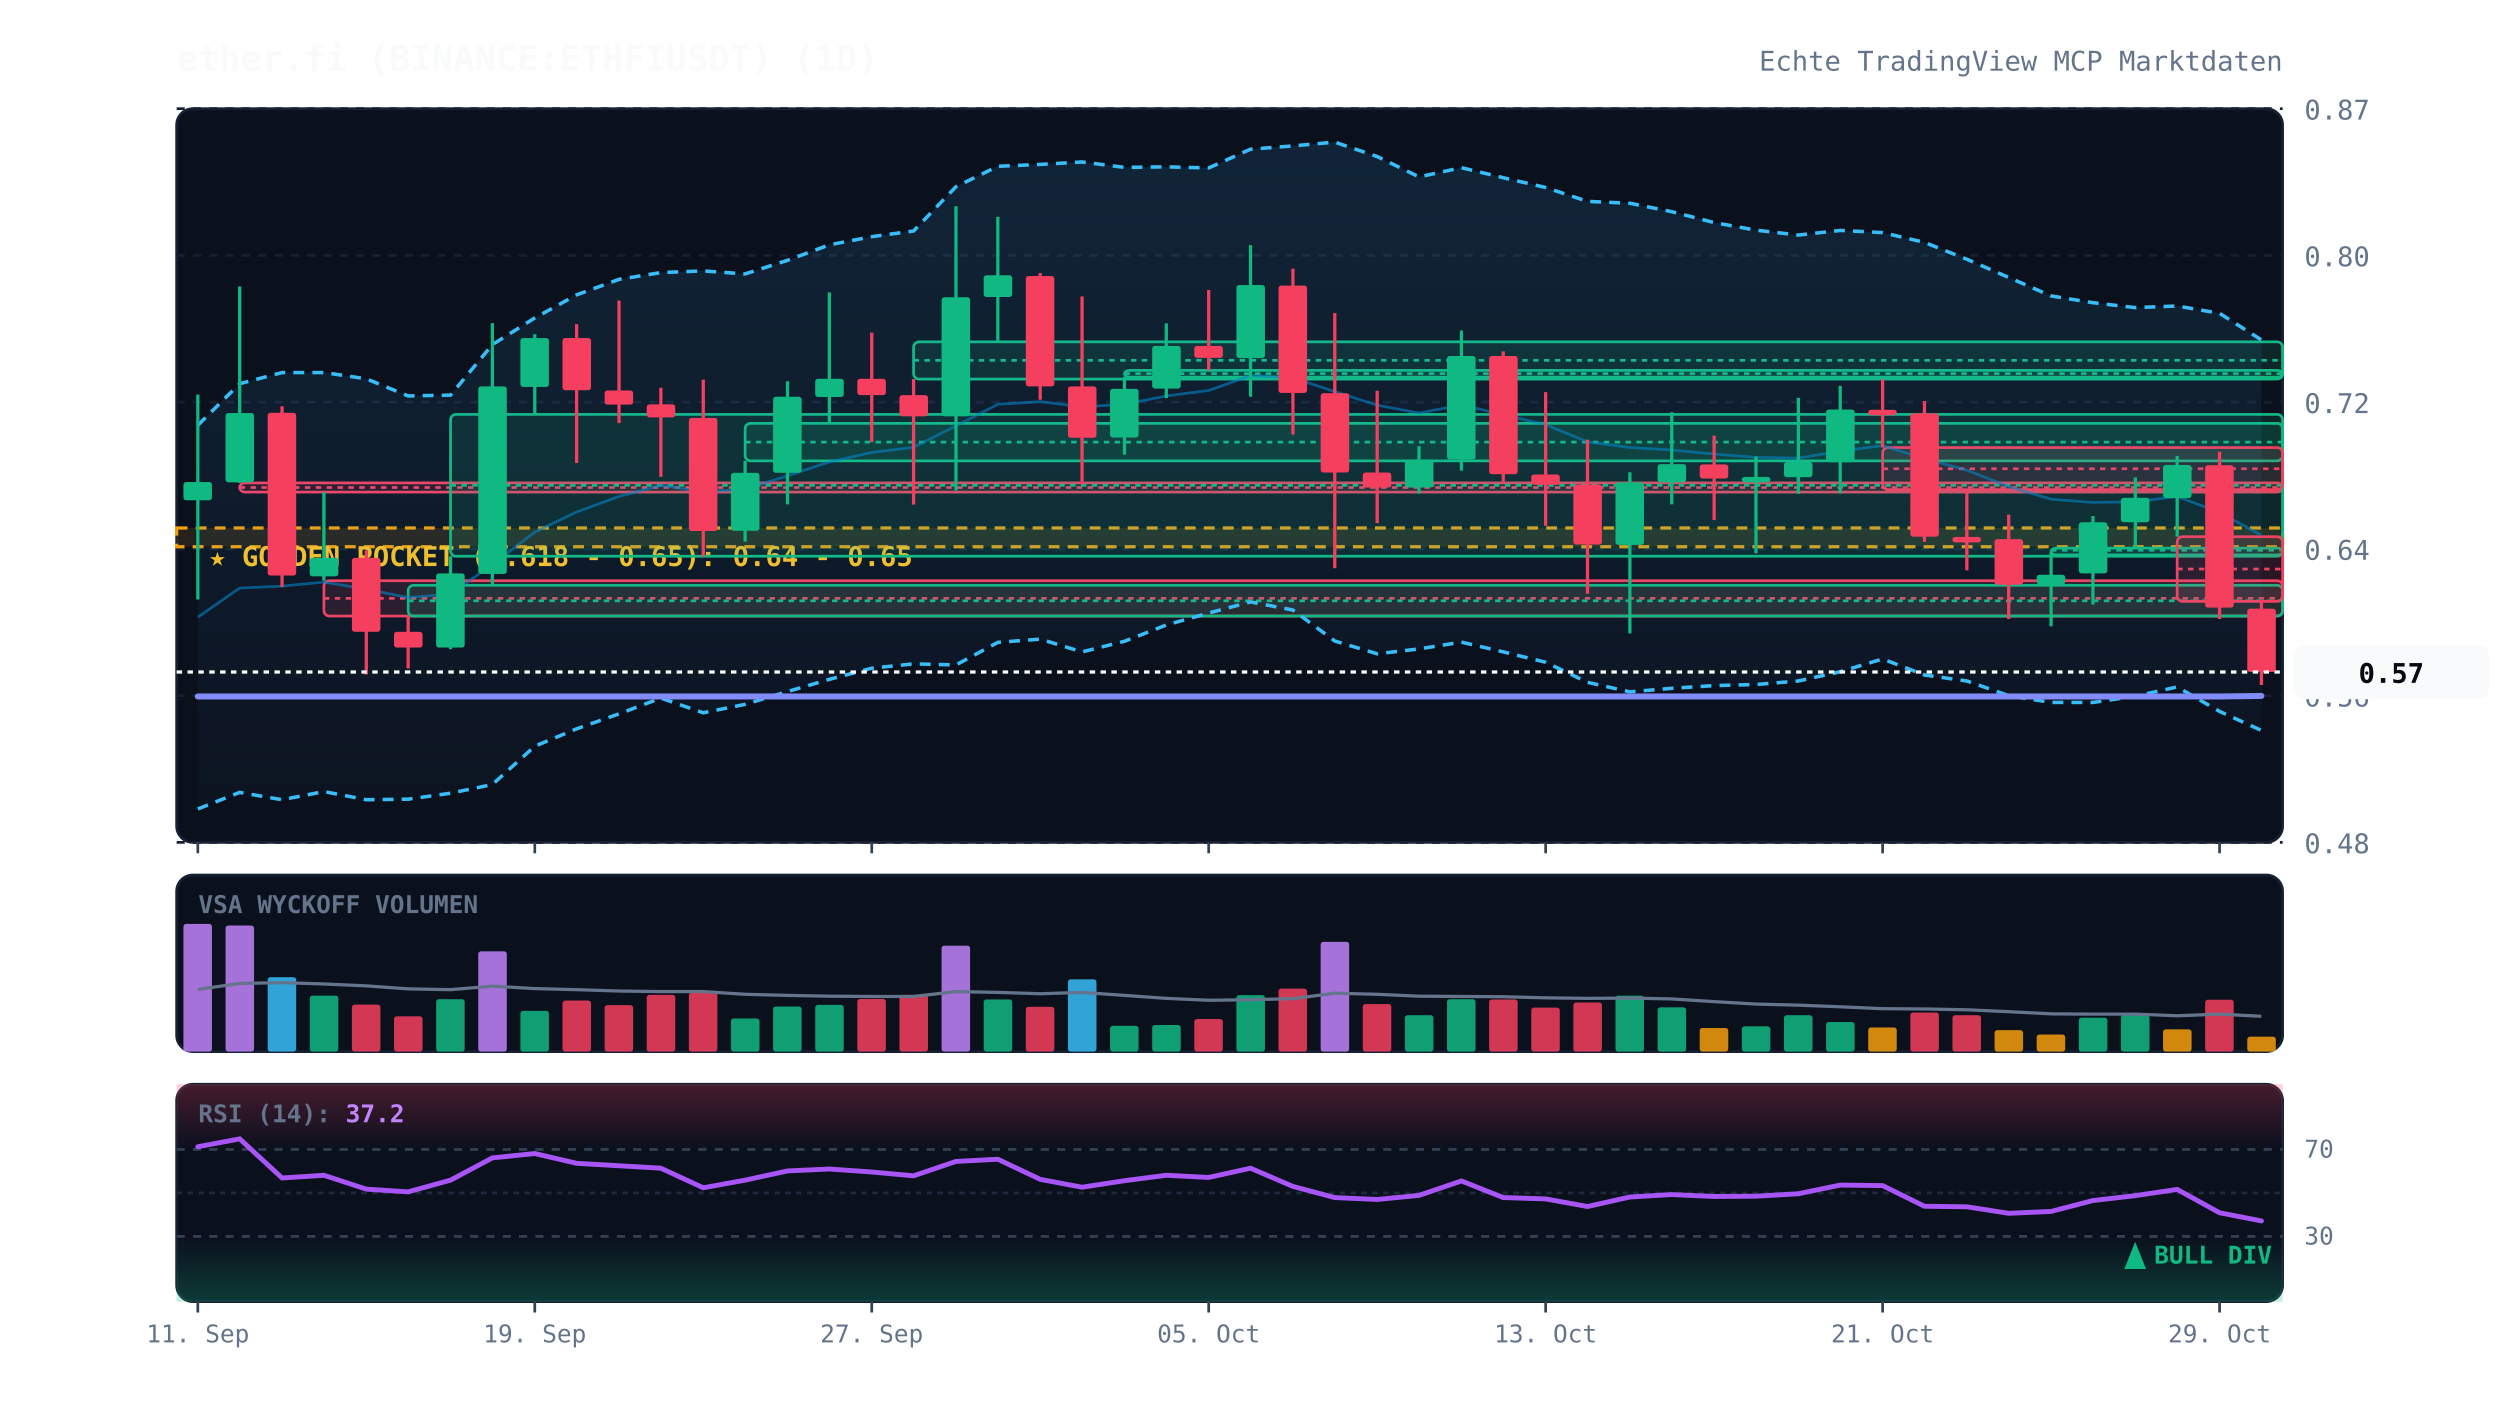
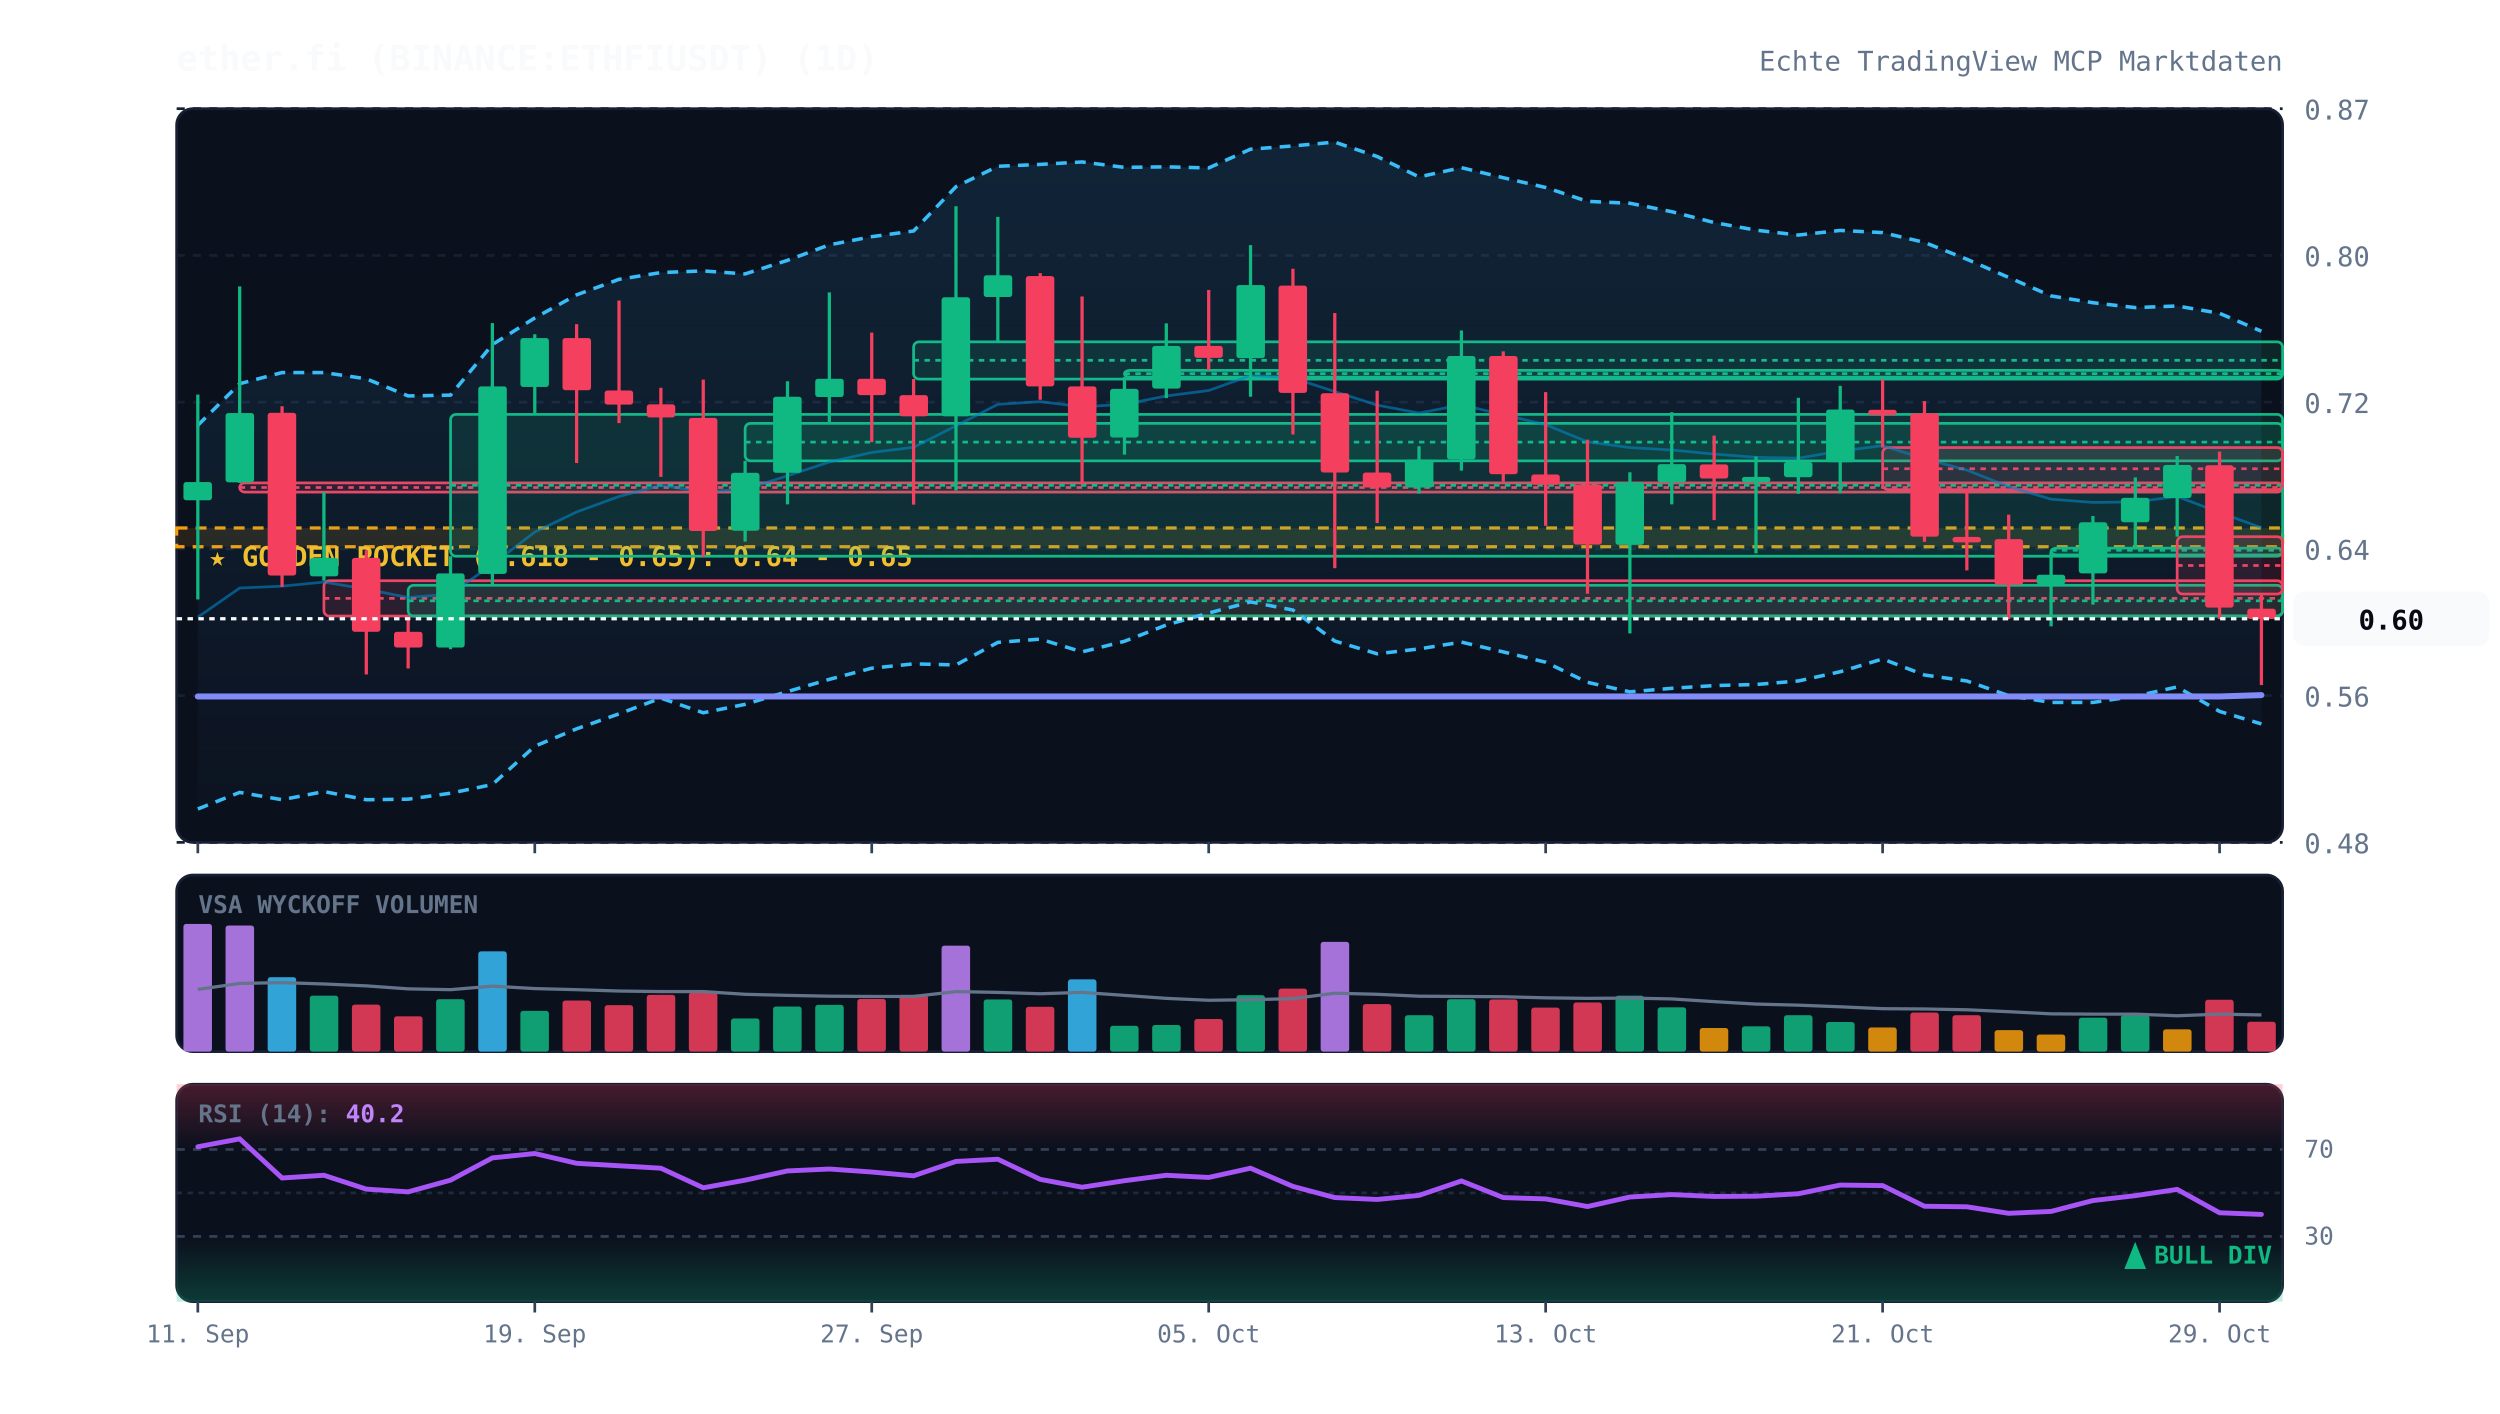
<svg xmlns="http://www.w3.org/2000/svg" viewBox="0 0 920 520" width="100%" height="100%" style="background:#070a13; font-family:'JetBrains Mono', monospace;">
  <defs>
    <linearGradient id="cloud-grad" x1="0%" y1="0%" x2="0%" y2="100%">
      <stop offset="0%" stop-color="#38bdf8" stop-opacity="0.12" />
      <stop offset="100%" stop-color="#38bdf8" stop-opacity="0.02" />
    </linearGradient>
    <linearGradient id="rsi-overbought" x1="0%" y1="0%" x2="0%" y2="100%">
      <stop offset="0%" stop-color="#f43f5e" stop-opacity="0.25" />
      <stop offset="100%" stop-color="#f43f5e" stop-opacity="0.0" />
    </linearGradient>
    <linearGradient id="rsi-oversold" x1="0%" y1="0%" x2="0%" y2="100%">
      <stop offset="0%" stop-color="#10b981" stop-opacity="0.0" />
      <stop offset="100%" stop-color="#10b981" stop-opacity="0.25" />
    </linearGradient>
  </defs>
  <rect x="65" y="40" width="775" height="270" fill="#0b101d" rx="6" stroke="#172033" stroke-width="1" />
  <rect x="65" y="322" width="775" height="65" fill="#0b101d" rx="6" stroke="#172033" stroke-width="1" />
  <rect x="65" y="399" width="775" height="80" fill="#0b101d" rx="6" stroke="#172033" stroke-width="1" />
  <line x1="65" y1="310.0" x2="840" y2="310.0" stroke="#172033" stroke-dasharray="3,3" stroke-width="1" />
  <text x="848" y="314.0" fill="#64748b" font-size="10" text-anchor="start">0.48</text>
  <line x1="65" y1="256.0" x2="840" y2="256.0" stroke="#172033" stroke-dasharray="3,3" stroke-width="1" />
  <text x="848" y="260.0" fill="#64748b" font-size="10" text-anchor="start">0.56</text>
  <line x1="65" y1="202.0" x2="840" y2="202.0" stroke="#172033" stroke-dasharray="3,3" stroke-width="1" />
  <text x="848" y="206.0" fill="#64748b" font-size="10" text-anchor="start">0.64</text>
  <line x1="65" y1="148.0" x2="840" y2="148.0" stroke="#172033" stroke-dasharray="3,3" stroke-width="1" />
  <text x="848" y="152.0" fill="#64748b" font-size="10" text-anchor="start">0.72</text>
  <line x1="65" y1="94.0" x2="840" y2="94.0" stroke="#172033" stroke-dasharray="3,3" stroke-width="1" />
  <text x="848" y="98.0" fill="#64748b" font-size="10" text-anchor="start">0.80</text>
  <line x1="65" y1="40.0" x2="840" y2="40.0" stroke="#172033" stroke-dasharray="3,3" stroke-width="1" />
  <text x="848" y="44.0" fill="#64748b" font-size="10" text-anchor="start">0.87</text>
  <rect x="65" y="194.3" width="775" height="6.9" fill="rgba(245, 158, 11, 0.12)" stroke="#f59e0b" stroke-dasharray="4,3" stroke-width="1.2" />
  <text x="77" y="208.3" fill="#fbbf24" font-size="10" font-weight="bold">★ GOLDEN POCKET (0.618 - 0.65): 0.64 - 0.65</text>
  <rect x="88.2" y="177.7" width="751.8" height="3.4" fill="rgba(244, 63, 94, 0.13)" stroke="#f43f5e" stroke-width="1" rx="2" />
  <line x1="88.2" y1="179.4" x2="840" y2="179.4" stroke="#f43f5e" stroke-dasharray="2,2" stroke-width="1" />
  <rect x="119.2" y="213.7" width="720.8" height="13.0" fill="rgba(244, 63, 94, 0.13)" stroke="#f43f5e" stroke-width="1" rx="2" />
  <line x1="119.2" y1="220.2" x2="840" y2="220.2" stroke="#f43f5e" stroke-dasharray="2,2" stroke-width="1" />
  <rect x="150.2" y="215.4" width="689.8" height="11.3" fill="rgba(16, 185, 129, 0.13)" stroke="#10b981" stroke-width="1" rx="2" />
  <line x1="150.2" y1="221.1" x2="840" y2="221.1" stroke="#10b981" stroke-dasharray="2,2" stroke-width="1" />
  <rect x="165.8" y="152.5" width="674.2" height="52.2" fill="rgba(16, 185, 129, 0.13)" stroke="#10b981" stroke-width="1" rx="2" />
  <line x1="165.8" y1="178.6" x2="840" y2="178.6" stroke="#10b981" stroke-dasharray="2,2" stroke-width="1" />
  <rect x="274.2" y="155.8" width="565.8" height="13.8" fill="rgba(16, 185, 129, 0.13)" stroke="#10b981" stroke-width="1" rx="2" />
  <line x1="274.2" y1="162.7" x2="840" y2="162.7" stroke="#10b981" stroke-dasharray="2,2" stroke-width="1" />
  <rect x="336.2" y="125.8" width="503.8" height="13.7" fill="rgba(16, 185, 129, 0.13)" stroke="#10b981" stroke-width="1" rx="2" />
  <line x1="336.2" y1="132.6" x2="840" y2="132.6" stroke="#10b981" stroke-dasharray="2,2" stroke-width="1" />
  <rect x="413.8" y="136.3" width="426.2" height="2.5" fill="rgba(16, 185, 129, 0.13)" stroke="#10b981" stroke-width="1" rx="2" />
  <line x1="413.8" y1="137.5" x2="840" y2="137.5" stroke="#10b981" stroke-dasharray="2,2" stroke-width="1" />
  <rect x="692.8" y="164.7" width="147.2" height="15.5" fill="rgba(244, 63, 94, 0.13)" stroke="#f43f5e" stroke-width="1" rx="2" />
  <line x1="692.8" y1="172.5" x2="840" y2="172.5" stroke="#f43f5e" stroke-dasharray="2,2" stroke-width="1" />
  <rect x="754.8" y="201.7" width="85.2" height="2.5" fill="rgba(16, 185, 129, 0.13)" stroke="#10b981" stroke-width="1" rx="2" />
  <line x1="754.8" y1="202.5" x2="840" y2="202.5" stroke="#10b981" stroke-dasharray="2,2" stroke-width="1" />
-   <rect x="801.2" y="197.5" width="38.8" height="23.8" fill="rgba(244, 63, 94, 0.13)" stroke="#f43f5e" stroke-width="1" rx="2" />
-   <line x1="801.2" y1="209.4" x2="840" y2="209.4" stroke="#f43f5e" stroke-dasharray="2,2" stroke-width="1" />
-   <polygon points="72.8,156.5 88.2,141.2 103.8,137.1 119.2,137.1 134.8,139.4 150.2,145.7 165.8,145.4 181.2,126.8 196.8,117.0 212.2,108.5 227.8,102.8 243.2,100.3 258.8,99.7 274.2,100.8 289.8,95.8 305.2,90.1 320.8,87.1 336.2,85.0 351.8,68.7 367.2,61.2 382.8,60.5 398.2,59.6 413.8,61.6 429.2,61.4 444.8,61.8 460.2,54.9 475.8,53.7 491.2,52.3 506.8,57.6 522.2,65.1 537.8,61.7 553.2,65.4 568.8,69.0 584.2,74.1 599.8,74.8 615.2,77.9 630.8,81.9 646.2,84.7 661.8,86.5 677.2,84.8 692.8,85.6 708.2,89.2 723.8,95.4 739.2,102.1 754.8,108.9 770.2,111.4 785.8,113.2 801.2,112.6 816.8,115.3 832.2,125.1 832.2,268.8 816.8,261.8 801.2,252.8 785.8,256.2 770.2,258.5 754.8,258.5 739.2,256.0 723.8,250.6 708.2,248.4 692.8,242.5 677.2,247.2 661.8,250.6 646.2,251.9 630.8,252.3 615.2,253.3 599.8,254.6 584.2,251.1 568.8,243.7 553.2,239.9 537.8,236.3 522.2,238.8 506.8,240.6 491.2,235.9 475.8,224.5 460.2,221.5 444.8,225.6 429.2,230.0 413.8,236.0 398.2,239.9 382.8,235.2 367.2,236.4 351.8,244.7 336.2,244.3 320.8,245.9 305.2,250.0 289.8,254.5 274.2,259.2 258.8,262.3 243.2,256.9 227.8,262.7 212.2,268.2 196.8,274.6 181.2,288.7 165.8,291.9 150.2,294.1 134.8,294.3 119.2,291.3 103.8,294.3 88.2,291.6 72.8,297.7" fill="url(#cloud-grad)" />
-   <polyline points="72.8,156.5 88.2,141.2 103.8,137.1 119.2,137.1 134.8,139.4 150.2,145.7 165.8,145.4 181.2,126.8 196.8,117.0 212.2,108.5 227.8,102.8 243.2,100.3 258.8,99.7 274.2,100.8 289.8,95.8 305.2,90.1 320.8,87.1 336.2,85.0 351.8,68.7 367.2,61.2 382.8,60.5 398.2,59.6 413.8,61.6 429.2,61.4 444.8,61.8 460.2,54.9 475.8,53.7 491.2,52.3 506.8,57.6 522.2,65.1 537.8,61.7 553.2,65.4 568.8,69.0 584.2,74.1 599.8,74.8 615.2,77.9 630.8,81.9 646.2,84.7 661.8,86.5 677.2,84.8 692.8,85.6 708.2,89.2 723.8,95.4 739.2,102.1 754.8,108.9 770.2,111.4 785.8,113.2 801.2,112.6 816.8,115.3 832.2,125.1" fill="none" stroke="#38bdf8" stroke-width="1.3" stroke-dasharray="4,3" />
-   <polyline points="72.8,297.7 88.2,291.6 103.8,294.3 119.2,291.3 134.8,294.3 150.2,294.1 165.8,291.9 181.2,288.7 196.8,274.6 212.2,268.2 227.8,262.7 243.2,256.9 258.8,262.3 274.2,259.2 289.8,254.5 305.2,250.0 320.8,245.9 336.2,244.3 351.8,244.7 367.2,236.4 382.8,235.2 398.2,239.9 413.8,236.0 429.2,230.0 444.8,225.6 460.2,221.5 475.8,224.5 491.2,235.9 506.8,240.6 522.2,238.8 537.8,236.3 553.2,239.9 568.8,243.7 584.2,251.1 599.8,254.6 615.2,253.3 630.8,252.3 646.2,251.9 661.8,250.6 677.2,247.2 692.8,242.5 708.2,248.4 723.8,250.6 739.2,256.0 754.8,258.5 770.2,258.5 785.8,256.2 801.2,252.8 816.8,261.8 832.2,268.8" fill="none" stroke="#38bdf8" stroke-width="1.3" stroke-dasharray="4,3" />
-   <polyline points="72.8,227.1 88.2,216.4 103.8,215.7 119.2,214.2 134.8,216.8 150.2,219.9 165.8,218.6 181.2,207.7 196.8,195.8 212.2,188.4 227.8,182.7 243.2,178.6 258.8,181.0 274.2,180.0 289.8,175.1 305.2,170.0 320.8,166.5 336.2,164.6 351.8,156.7 367.2,148.8 382.8,147.8 398.2,149.7 413.8,148.8 429.2,145.7 444.8,143.7 460.2,138.2 475.8,139.1 491.2,144.1 506.8,149.1 522.2,152.0 537.8,149.0 553.2,152.6 568.8,156.3 584.2,162.6 599.8,164.7 615.2,165.6 630.8,167.1 646.2,168.3 661.8,168.6 677.2,166.0 692.8,164.0 708.2,168.8 723.8,173.0 739.2,179.1 754.8,183.7 770.2,184.9 785.8,184.7 801.2,182.7 816.8,188.6 832.2,197.0" fill="none" stroke="#0284c7" stroke-width="1.0" stroke-opacity="0.6" />
-   <polyline points="72.8,256.3 88.2,256.3 103.8,256.3 119.2,256.3 134.8,256.3 150.2,256.3 165.8,256.3 181.2,256.3 196.8,256.3 212.2,256.3 227.8,256.3 243.2,256.3 258.8,256.3 274.2,256.3 289.8,256.3 305.2,256.3 320.8,256.3 336.2,256.3 351.8,256.3 367.2,256.3 382.8,256.3 398.2,256.3 413.8,256.3 429.2,256.3 444.8,256.3 460.2,256.3 475.8,256.3 491.2,256.3 506.8,256.3 522.2,256.3 537.8,256.3 553.2,256.3 568.8,256.3 584.2,256.3 599.8,256.3 615.2,256.3 630.8,256.3 646.2,256.3 661.8,256.3 677.2,256.3 692.8,256.3 708.2,256.3 723.8,256.3 739.2,256.3 754.8,256.3 770.2,256.3 785.8,256.3 801.2,256.3 816.8,256.3 832.2,256.1" fill="none" stroke="#818cf8" stroke-width="2.2" stroke-linecap="round" />
+   <rect x="801.2" y="197.5" width="38.8" height="21.1" fill="rgba(244, 63, 94, 0.13)" stroke="#f43f5e" stroke-width="1" rx="2" />
+   <line x1="801.2" y1="208.1" x2="840" y2="208.1" stroke="#f43f5e" stroke-dasharray="2,2" stroke-width="1" />
+   <polygon points="72.8,156.5 88.2,141.2 103.8,137.1 119.2,137.1 134.8,139.4 150.2,145.7 165.8,145.4 181.2,126.8 196.8,117.0 212.2,108.5 227.8,102.8 243.2,100.3 258.8,99.7 274.2,100.8 289.8,95.8 305.2,90.1 320.8,87.1 336.2,85.0 351.8,68.7 367.2,61.2 382.8,60.5 398.2,59.6 413.8,61.6 429.2,61.4 444.8,61.8 460.2,54.9 475.8,53.7 491.2,52.3 506.8,57.6 522.2,65.1 537.8,61.7 553.2,65.4 568.8,69.0 584.2,74.1 599.8,74.8 615.2,77.9 630.8,81.9 646.2,84.7 661.8,86.5 677.2,84.8 692.8,85.6 708.2,89.2 723.8,95.4 739.2,102.1 754.8,108.9 770.2,111.4 785.8,113.2 801.2,112.6 816.8,115.3 832.2,121.9 832.2,266.4 816.8,261.8 801.2,252.8 785.8,256.2 770.2,258.5 754.8,258.5 739.2,256.0 723.8,250.6 708.2,248.4 692.8,242.5 677.2,247.2 661.8,250.6 646.2,251.9 630.8,252.3 615.2,253.3 599.8,254.6 584.2,251.1 568.8,243.7 553.2,239.9 537.8,236.3 522.2,238.8 506.8,240.6 491.2,235.9 475.8,224.5 460.2,221.5 444.8,225.6 429.2,230.0 413.8,236.0 398.2,239.9 382.8,235.2 367.2,236.4 351.8,244.7 336.2,244.3 320.8,245.9 305.2,250.0 289.8,254.5 274.2,259.2 258.8,262.3 243.2,256.9 227.8,262.7 212.2,268.2 196.8,274.6 181.2,288.7 165.8,291.9 150.2,294.1 134.8,294.3 119.2,291.3 103.8,294.3 88.2,291.6 72.8,297.7" fill="url(#cloud-grad)" />
+   <polyline points="72.8,156.5 88.2,141.2 103.8,137.1 119.2,137.1 134.8,139.4 150.2,145.7 165.8,145.4 181.2,126.8 196.8,117.0 212.2,108.5 227.8,102.8 243.2,100.3 258.8,99.7 274.2,100.8 289.8,95.8 305.2,90.1 320.8,87.1 336.2,85.0 351.8,68.7 367.2,61.2 382.8,60.5 398.2,59.6 413.8,61.6 429.2,61.4 444.8,61.8 460.2,54.9 475.8,53.7 491.2,52.3 506.8,57.6 522.2,65.1 537.8,61.7 553.2,65.4 568.8,69.0 584.2,74.1 599.8,74.8 615.2,77.9 630.8,81.9 646.2,84.7 661.8,86.5 677.2,84.8 692.8,85.6 708.2,89.2 723.8,95.4 739.2,102.1 754.8,108.9 770.2,111.4 785.8,113.2 801.2,112.6 816.8,115.3 832.2,121.9" fill="none" stroke="#38bdf8" stroke-width="1.3" stroke-dasharray="4,3" />
+   <polyline points="72.8,297.7 88.2,291.6 103.8,294.3 119.2,291.3 134.8,294.3 150.2,294.1 165.8,291.9 181.2,288.7 196.8,274.6 212.2,268.2 227.8,262.7 243.2,256.9 258.8,262.3 274.2,259.2 289.8,254.5 305.2,250.0 320.8,245.9 336.2,244.3 351.8,244.7 367.2,236.4 382.8,235.2 398.2,239.9 413.8,236.0 429.2,230.0 444.8,225.6 460.2,221.5 475.8,224.5 491.2,235.9 506.8,240.6 522.2,238.8 537.8,236.3 553.2,239.9 568.8,243.7 584.2,251.1 599.8,254.6 615.2,253.3 630.8,252.3 646.2,251.9 661.8,250.6 677.2,247.2 692.8,242.5 708.2,248.4 723.8,250.6 739.2,256.0 754.8,258.5 770.2,258.5 785.8,256.2 801.2,252.8 816.8,261.8 832.2,266.4" fill="none" stroke="#38bdf8" stroke-width="1.3" stroke-dasharray="4,3" />
+   <polyline points="72.8,227.1 88.2,216.4 103.8,215.7 119.2,214.2 134.8,216.8 150.2,219.9 165.8,218.6 181.2,207.7 196.8,195.8 212.2,188.4 227.8,182.7 243.2,178.6 258.8,181.0 274.2,180.0 289.8,175.1 305.2,170.0 320.8,166.5 336.2,164.6 351.8,156.7 367.2,148.8 382.8,147.8 398.2,149.7 413.8,148.8 429.2,145.7 444.8,143.7 460.2,138.2 475.8,139.1 491.2,144.1 506.8,149.1 522.2,152.0 537.8,149.0 553.2,152.6 568.8,156.3 584.2,162.6 599.8,164.7 615.2,165.6 630.8,167.1 646.2,168.3 661.8,168.6 677.2,166.0 692.8,164.0 708.2,168.8 723.8,173.0 739.2,179.1 754.8,183.7 770.2,184.9 785.8,184.7 801.2,182.7 816.8,188.6 832.2,194.2" fill="none" stroke="#0284c7" stroke-width="1.0" stroke-opacity="0.6" />
+   <polyline points="72.8,256.3 88.2,256.3 103.8,256.3 119.2,256.3 134.8,256.3 150.2,256.3 165.8,256.3 181.2,256.3 196.8,256.3 212.2,256.3 227.8,256.3 243.2,256.3 258.8,256.3 274.2,256.3 289.8,256.3 305.2,256.3 320.8,256.3 336.2,256.3 351.8,256.3 367.2,256.3 382.8,256.3 398.2,256.3 413.8,256.3 429.2,256.3 444.8,256.3 460.2,256.3 475.8,256.3 491.2,256.3 506.8,256.3 522.2,256.3 537.8,256.3 553.2,256.3 568.8,256.3 584.2,256.3 599.8,256.3 615.2,256.3 630.8,256.3 646.2,256.3 661.8,256.3 677.2,256.3 692.8,256.3 708.2,256.3 723.8,256.3 739.2,256.3 754.8,256.3 770.2,256.3 785.8,256.3 801.2,256.3 816.8,256.3 832.2,255.8" fill="none" stroke="#818cf8" stroke-width="2.2" stroke-linecap="round" />
  <line x1="72.8" y1="145.2" x2="72.8" y2="220.6" stroke="#10b981" stroke-width="1.2" />
  <rect x="67.5" y="177.4" width="10.5" height="6.7" fill="#10b981" rx="1" />
  <line x1="88.2" y1="105.4" x2="88.2" y2="177.7" stroke="#10b981" stroke-width="1.2" />
  <rect x="83.0" y="152.0" width="10.5" height="25.5" fill="#10b981" rx="1" />
  <line x1="103.8" y1="149.5" x2="103.8" y2="216.0" stroke="#f43f5e" stroke-width="1.2" />
  <rect x="98.5" y="151.9" width="10.5" height="59.9" fill="#f43f5e" rx="1" />
  <line x1="119.2" y1="181.1" x2="119.2" y2="213.7" stroke="#10b981" stroke-width="1.2" />
  <rect x="114.0" y="205.3" width="10.5" height="6.8" fill="#10b981" rx="1" />
  <line x1="134.8" y1="202.5" x2="134.8" y2="248.2" stroke="#f43f5e" stroke-width="1.2" />
  <rect x="129.5" y="205.3" width="10.5" height="27.2" fill="#f43f5e" rx="1" />
  <line x1="150.2" y1="226.7" x2="150.2" y2="246.0" stroke="#f43f5e" stroke-width="1.2" />
  <rect x="145.0" y="232.5" width="10.5" height="5.8" fill="#f43f5e" rx="1" />
  <line x1="165.8" y1="204.7" x2="165.8" y2="238.9" stroke="#10b981" stroke-width="1.2" />
  <rect x="160.5" y="211.0" width="10.5" height="27.3" fill="#10b981" rx="1" />
  <line x1="181.2" y1="118.9" x2="181.2" y2="215.4" stroke="#10b981" stroke-width="1.2" />
  <rect x="176.0" y="142.2" width="10.5" height="69.0" fill="#10b981" rx="1" />
  <line x1="196.8" y1="123.0" x2="196.8" y2="152.5" stroke="#10b981" stroke-width="1.2" />
  <rect x="191.5" y="124.4" width="10.5" height="18.0" fill="#10b981" rx="1" />
  <line x1="212.2" y1="119.3" x2="212.2" y2="170.4" stroke="#f43f5e" stroke-width="1.2" />
  <rect x="207.0" y="124.4" width="10.5" height="19.2" fill="#f43f5e" rx="1" />
  <line x1="227.8" y1="110.6" x2="227.8" y2="155.7" stroke="#f43f5e" stroke-width="1.2" />
  <rect x="222.5" y="143.7" width="10.5" height="5.2" fill="#f43f5e" rx="1" />
  <line x1="243.2" y1="142.7" x2="243.2" y2="175.5" stroke="#f43f5e" stroke-width="1.2" />
  <rect x="238.0" y="148.8" width="10.5" height="4.8" fill="#f43f5e" rx="1" />
  <line x1="258.8" y1="139.7" x2="258.8" y2="204.9" stroke="#f43f5e" stroke-width="1.2" />
  <rect x="253.5" y="153.8" width="10.5" height="41.6" fill="#f43f5e" rx="1" />
  <line x1="274.2" y1="169.6" x2="274.2" y2="199.3" stroke="#10b981" stroke-width="1.2" />
  <rect x="269.0" y="174.0" width="10.5" height="21.3" fill="#10b981" rx="1" />
  <line x1="289.8" y1="140.3" x2="289.8" y2="185.6" stroke="#10b981" stroke-width="1.2" />
  <rect x="284.5" y="146.0" width="10.5" height="28.0" fill="#10b981" rx="1" />
  <line x1="305.2" y1="107.6" x2="305.2" y2="155.8" stroke="#10b981" stroke-width="1.2" />
  <rect x="300.0" y="139.4" width="10.5" height="6.7" fill="#10b981" rx="1" />
  <line x1="320.8" y1="122.4" x2="320.8" y2="162.7" stroke="#f43f5e" stroke-width="1.2" />
  <rect x="315.5" y="139.4" width="10.5" height="6.0" fill="#f43f5e" rx="1" />
  <line x1="336.2" y1="139.5" x2="336.2" y2="185.7" stroke="#f43f5e" stroke-width="1.2" />
  <rect x="331.0" y="145.4" width="10.5" height="7.8" fill="#f43f5e" rx="1" />
  <line x1="351.8" y1="75.9" x2="351.8" y2="180.5" stroke="#10b981" stroke-width="1.2" />
  <rect x="346.5" y="109.4" width="10.5" height="43.8" fill="#10b981" rx="1" />
  <line x1="367.2" y1="79.8" x2="367.2" y2="125.8" stroke="#10b981" stroke-width="1.2" />
  <rect x="362.0" y="101.3" width="10.5" height="8.0" fill="#10b981" rx="1" />
  <line x1="382.8" y1="100.5" x2="382.8" y2="147.1" stroke="#f43f5e" stroke-width="1.2" />
  <rect x="377.5" y="101.6" width="10.5" height="40.6" fill="#f43f5e" rx="1" />
  <line x1="398.2" y1="109.1" x2="398.2" y2="178.3" stroke="#f43f5e" stroke-width="1.2" />
  <rect x="393.0" y="142.2" width="10.5" height="18.9" fill="#f43f5e" rx="1" />
  <line x1="413.8" y1="138.7" x2="413.8" y2="167.3" stroke="#10b981" stroke-width="1.2" />
  <rect x="408.5" y="143.1" width="10.5" height="17.9" fill="#10b981" rx="1" />
  <line x1="429.2" y1="119.0" x2="429.2" y2="146.5" stroke="#10b981" stroke-width="1.2" />
  <rect x="424.0" y="127.3" width="10.5" height="15.7" fill="#10b981" rx="1" />
  <line x1="444.8" y1="106.7" x2="444.8" y2="136.3" stroke="#f43f5e" stroke-width="1.2" />
  <rect x="439.5" y="127.3" width="10.5" height="4.4" fill="#f43f5e" rx="1" />
  <line x1="460.2" y1="90.2" x2="460.2" y2="146.0" stroke="#10b981" stroke-width="1.2" />
  <rect x="455.0" y="104.9" width="10.5" height="26.9" fill="#10b981" rx="1" />
  <line x1="475.8" y1="98.9" x2="475.8" y2="159.9" stroke="#f43f5e" stroke-width="1.2" />
  <rect x="470.5" y="105.1" width="10.5" height="39.5" fill="#f43f5e" rx="1" />
  <line x1="491.2" y1="115.2" x2="491.2" y2="209.1" stroke="#f43f5e" stroke-width="1.2" />
  <rect x="486.0" y="144.7" width="10.5" height="29.2" fill="#f43f5e" rx="1" />
  <line x1="506.8" y1="143.8" x2="506.8" y2="192.5" stroke="#f43f5e" stroke-width="1.2" />
  <rect x="501.5" y="173.9" width="10.5" height="5.5" fill="#f43f5e" rx="1" />
  <line x1="522.2" y1="164.2" x2="522.2" y2="181.6" stroke="#10b981" stroke-width="1.2" />
  <rect x="517.0" y="169.2" width="10.5" height="10.2" fill="#10b981" rx="1" />
  <line x1="537.8" y1="121.6" x2="537.8" y2="173.2" stroke="#10b981" stroke-width="1.2" />
  <rect x="532.5" y="131.0" width="10.5" height="38.1" fill="#10b981" rx="1" />
  <line x1="553.2" y1="129.3" x2="553.2" y2="177.3" stroke="#f43f5e" stroke-width="1.2" />
  <rect x="548.0" y="131.0" width="10.5" height="43.5" fill="#f43f5e" rx="1" />
  <line x1="568.8" y1="144.3" x2="568.8" y2="193.5" stroke="#f43f5e" stroke-width="1.2" />
  <rect x="563.5" y="174.6" width="10.5" height="3.8" fill="#f43f5e" rx="1" />
  <line x1="584.2" y1="161.8" x2="584.2" y2="218.5" stroke="#f43f5e" stroke-width="1.2" />
  <rect x="579.0" y="178.3" width="10.5" height="22.1" fill="#f43f5e" rx="1" />
  <line x1="599.8" y1="173.8" x2="599.8" y2="233.1" stroke="#10b981" stroke-width="1.2" />
  <rect x="594.5" y="177.5" width="10.5" height="23.0" fill="#10b981" rx="1" />
  <line x1="615.2" y1="151.7" x2="615.2" y2="185.6" stroke="#10b981" stroke-width="1.2" />
  <rect x="610.0" y="170.8" width="10.5" height="6.7" fill="#10b981" rx="1" />
  <line x1="630.8" y1="160.3" x2="630.8" y2="191.4" stroke="#f43f5e" stroke-width="1.2" />
  <rect x="625.5" y="170.9" width="10.5" height="5.2" fill="#f43f5e" rx="1" />
  <line x1="646.2" y1="168.0" x2="646.2" y2="203.6" stroke="#10b981" stroke-width="1.2" />
  <rect x="641.0" y="175.5" width="10.5" height="2.0" fill="#10b981" rx="1" />
  <line x1="661.8" y1="146.4" x2="661.8" y2="181.7" stroke="#10b981" stroke-width="1.2" />
  <rect x="656.5" y="170.0" width="10.5" height="5.6" fill="#10b981" rx="1" />
  <line x1="677.2" y1="142.0" x2="677.2" y2="181.5" stroke="#10b981" stroke-width="1.2" />
  <rect x="672.0" y="150.7" width="10.5" height="19.4" fill="#10b981" rx="1" />
  <line x1="692.8" y1="139.6" x2="692.8" y2="164.7" stroke="#f43f5e" stroke-width="1.2" />
  <rect x="687.5" y="150.8" width="10.5" height="2.0" fill="#f43f5e" rx="1" />
  <line x1="708.2" y1="147.6" x2="708.2" y2="199.4" stroke="#f43f5e" stroke-width="1.2" />
  <rect x="703.0" y="152.1" width="10.5" height="45.4" fill="#f43f5e" rx="1" />
  <line x1="723.8" y1="180.2" x2="723.8" y2="209.9" stroke="#f43f5e" stroke-width="1.2" />
  <rect x="718.5" y="197.6" width="10.5" height="2.0" fill="#f43f5e" rx="1" />
  <line x1="739.2" y1="189.4" x2="739.2" y2="227.8" stroke="#f43f5e" stroke-width="1.2" />
  <rect x="734.0" y="198.4" width="10.5" height="16.8" fill="#f43f5e" rx="1" />
  <line x1="754.8" y1="203.2" x2="754.8" y2="230.5" stroke="#10b981" stroke-width="1.2" />
  <rect x="749.5" y="211.5" width="10.5" height="3.6" fill="#10b981" rx="1" />
  <line x1="770.2" y1="189.9" x2="770.2" y2="222.5" stroke="#10b981" stroke-width="1.2" />
  <rect x="765.0" y="192.2" width="10.5" height="18.8" fill="#10b981" rx="1" />
  <line x1="785.8" y1="175.7" x2="785.8" y2="201.7" stroke="#10b981" stroke-width="1.2" />
  <rect x="780.5" y="183.2" width="10.5" height="9.0" fill="#10b981" rx="1" />
  <line x1="801.2" y1="167.8" x2="801.2" y2="197.5" stroke="#10b981" stroke-width="1.2" />
  <rect x="796.0" y="171.1" width="10.5" height="12.2" fill="#10b981" rx="1" />
  <line x1="816.8" y1="166.2" x2="816.8" y2="227.8" stroke="#f43f5e" stroke-width="1.2" />
  <rect x="811.5" y="171.2" width="10.5" height="52.4" fill="#f43f5e" rx="1" />
-   <line x1="832.2" y1="221.4" x2="832.2" y2="252.1" stroke="#f43f5e" stroke-width="1.2" />
-   <rect x="827.0" y="224.0" width="10.5" height="23.3" fill="#f43f5e" rx="1" />
-   <line x1="65" y1="247.3" x2="840" y2="247.3" stroke="#f8fafc" stroke-width="1.2" stroke-dasharray="2,2" />
-   <rect x="844" y="237.3" width="72" height="20" fill="#f8fafc" rx="4" />
-   <text x="880" y="251.3" fill="#070a13" font-size="10" font-weight="bold" text-anchor="middle">0.57</text>
+   <line x1="832.2" y1="218.6" x2="832.2" y2="252.1" stroke="#f43f5e" stroke-width="1.2" />
+   <rect x="827.0" y="224.0" width="10.5" height="3.8" fill="#f43f5e" rx="1" />
+   <line x1="65" y1="227.7" x2="840" y2="227.7" stroke="#f8fafc" stroke-width="1.2" stroke-dasharray="2,2" />
+   <rect x="844" y="217.7" width="72" height="20" fill="#f8fafc" rx="4" />
+   <text x="880" y="231.7" fill="#070a13" font-size="10" font-weight="bold" text-anchor="middle">0.60</text>
  <text x="73" y="336" fill="#64748b" font-size="9" font-weight="bold">VSA WYCKOFF VOLUMEN</text>
  <rect x="67.5" y="340.0" width="10.5" height="47.0" fill="#c084fc" opacity="0.85" rx="1" />
  <rect x="83.0" y="340.6" width="10.5" height="46.4" fill="#c084fc" opacity="0.85" rx="1" />
  <rect x="98.5" y="359.6" width="10.5" height="27.4" fill="#38bdf8" opacity="0.85" rx="1" />
  <rect x="114.0" y="366.4" width="10.5" height="20.6" fill="#10b981" opacity="0.85" rx="1" />
  <rect x="129.5" y="369.7" width="10.5" height="17.3" fill="#f43f5e" opacity="0.85" rx="1" />
  <rect x="145.0" y="374.0" width="10.5" height="13.0" fill="#f43f5e" opacity="0.85" rx="1" />
  <rect x="160.5" y="367.7" width="10.5" height="19.3" fill="#10b981" opacity="0.85" rx="1" />
-   <rect x="176.0" y="350.1" width="10.5" height="36.9" fill="#c084fc" opacity="0.85" rx="1" />
+   <rect x="176.0" y="350.1" width="10.5" height="36.9" fill="#38bdf8" opacity="0.85" rx="1" />
  <rect x="191.5" y="372.0" width="10.5" height="15.0" fill="#10b981" opacity="0.85" rx="1" />
  <rect x="207.0" y="368.2" width="10.5" height="18.8" fill="#f43f5e" opacity="0.85" rx="1" />
  <rect x="222.5" y="369.9" width="10.5" height="17.1" fill="#f43f5e" opacity="0.85" rx="1" />
  <rect x="238.0" y="366.1" width="10.5" height="20.9" fill="#f43f5e" opacity="0.85" rx="1" />
  <rect x="253.5" y="365.3" width="10.5" height="21.7" fill="#f43f5e" opacity="0.85" rx="1" />
  <rect x="269.0" y="374.8" width="10.5" height="12.2" fill="#10b981" opacity="0.85" rx="1" />
  <rect x="284.5" y="370.4" width="10.5" height="16.6" fill="#10b981" opacity="0.85" rx="1" />
  <rect x="300.0" y="369.8" width="10.5" height="17.2" fill="#10b981" opacity="0.85" rx="1" />
  <rect x="315.5" y="367.6" width="10.5" height="19.4" fill="#f43f5e" opacity="0.85" rx="1" />
  <rect x="331.0" y="366.1" width="10.5" height="20.9" fill="#f43f5e" opacity="0.85" rx="1" />
  <rect x="346.5" y="348.0" width="10.5" height="39.0" fill="#c084fc" opacity="0.85" rx="1" />
  <rect x="362.0" y="367.8" width="10.5" height="19.2" fill="#10b981" opacity="0.85" rx="1" />
  <rect x="377.5" y="370.5" width="10.5" height="16.5" fill="#f43f5e" opacity="0.85" rx="1" />
  <rect x="393.0" y="360.4" width="10.5" height="26.6" fill="#38bdf8" opacity="0.85" rx="1" />
  <rect x="408.5" y="377.5" width="10.5" height="9.5" fill="#10b981" opacity="0.85" rx="1" />
  <rect x="424.0" y="377.2" width="10.5" height="9.8" fill="#10b981" opacity="0.85" rx="1" />
  <rect x="439.5" y="375.0" width="10.5" height="12.0" fill="#f43f5e" opacity="0.85" rx="1" />
  <rect x="455.0" y="366.2" width="10.5" height="20.8" fill="#10b981" opacity="0.85" rx="1" />
  <rect x="470.5" y="363.8" width="10.5" height="23.2" fill="#f43f5e" opacity="0.85" rx="1" />
  <rect x="486.0" y="346.6" width="10.5" height="40.4" fill="#c084fc" opacity="0.85" rx="1" />
  <rect x="501.5" y="369.5" width="10.5" height="17.5" fill="#f43f5e" opacity="0.85" rx="1" />
  <rect x="517.0" y="373.6" width="10.5" height="13.4" fill="#10b981" opacity="0.85" rx="1" />
  <rect x="532.5" y="367.7" width="10.5" height="19.3" fill="#10b981" opacity="0.85" rx="1" />
  <rect x="548.0" y="367.8" width="10.5" height="19.2" fill="#f43f5e" opacity="0.85" rx="1" />
  <rect x="563.5" y="370.8" width="10.5" height="16.2" fill="#f43f5e" opacity="0.85" rx="1" />
  <rect x="579.0" y="368.9" width="10.5" height="18.1" fill="#f43f5e" opacity="0.85" rx="1" />
  <rect x="594.5" y="366.4" width="10.5" height="20.6" fill="#10b981" opacity="0.85" rx="1" />
  <rect x="610.0" y="370.7" width="10.5" height="16.3" fill="#10b981" opacity="0.85" rx="1" />
  <rect x="625.5" y="378.3" width="10.5" height="8.7" fill="#f59e0b" opacity="0.85" rx="1" />
  <rect x="641.0" y="377.7" width="10.5" height="9.3" fill="#10b981" opacity="0.85" rx="1" />
  <rect x="656.5" y="373.6" width="10.5" height="13.4" fill="#10b981" opacity="0.85" rx="1" />
  <rect x="672.0" y="376.1" width="10.5" height="10.9" fill="#10b981" opacity="0.85" rx="1" />
  <rect x="687.5" y="378.1" width="10.5" height="8.9" fill="#f59e0b" opacity="0.85" rx="1" />
  <rect x="703.0" y="372.6" width="10.5" height="14.4" fill="#f43f5e" opacity="0.85" rx="1" />
  <rect x="718.5" y="373.6" width="10.5" height="13.4" fill="#f43f5e" opacity="0.85" rx="1" />
  <rect x="734.0" y="379.1" width="10.5" height="7.9" fill="#f59e0b" opacity="0.85" rx="1" />
  <rect x="749.5" y="380.7" width="10.5" height="6.3" fill="#f59e0b" opacity="0.85" rx="1" />
  <rect x="765.0" y="374.5" width="10.5" height="12.5" fill="#10b981" opacity="0.85" rx="1" />
  <rect x="780.5" y="373.5" width="10.5" height="13.5" fill="#10b981" opacity="0.85" rx="1" />
  <rect x="796.0" y="378.8" width="10.5" height="8.2" fill="#f59e0b" opacity="0.85" rx="1" />
  <rect x="811.5" y="367.9" width="10.5" height="19.1" fill="#f43f5e" opacity="0.85" rx="1" />
-   <rect x="827.0" y="381.5" width="10.5" height="5.5" fill="#f59e0b" opacity="0.85" rx="1" />
-   <polyline points="72.8,364.1 88.2,361.9 103.8,361.6 119.2,362.1 134.8,362.8 150.2,363.9 165.8,364.2 181.2,362.9 196.8,363.8 212.2,364.2 227.8,364.7 243.2,364.9 258.8,364.9 274.2,365.9 289.8,366.3 305.2,366.6 320.8,366.7 336.2,366.7 351.8,364.9 367.2,365.2 382.8,365.7 398.2,365.2 413.8,366.3 429.2,367.4 444.8,368.1 460.2,367.9 475.8,367.5 491.2,365.5 506.8,365.9 522.2,366.6 537.8,366.7 553.2,366.8 568.8,367.2 584.2,367.4 599.8,367.3 615.2,367.6 630.8,368.6 646.2,369.5 661.8,369.9 677.2,370.5 692.8,371.2 708.2,371.3 723.8,371.6 739.2,372.3 754.8,373.1 770.2,373.2 785.8,373.2 801.2,373.8 816.8,373.2 832.2,374.0" fill="none" stroke="#64748b" stroke-width="1.2" />
+   <rect x="827.0" y="376.0" width="10.5" height="11.0" fill="#f43f5e" opacity="0.85" rx="1" />
+   <polyline points="72.8,364.1 88.2,361.9 103.8,361.6 119.2,362.1 134.8,362.8 150.2,363.9 165.8,364.2 181.2,362.9 196.8,363.8 212.2,364.2 227.8,364.7 243.2,364.9 258.8,364.9 274.2,365.9 289.8,366.3 305.2,366.6 320.8,366.7 336.2,366.7 351.8,364.9 367.2,365.2 382.8,365.7 398.2,365.2 413.8,366.3 429.2,367.4 444.8,368.1 460.2,367.9 475.8,367.5 491.2,365.5 506.8,365.9 522.2,366.6 537.8,366.7 553.2,366.8 568.8,367.2 584.2,367.4 599.8,367.3 615.2,367.6 630.8,368.6 646.2,369.5 661.8,369.9 677.2,370.5 692.8,371.2 708.2,371.3 723.8,371.6 739.2,372.3 754.8,373.1 770.2,373.2 785.8,373.2 801.2,373.8 816.8,373.2 832.2,373.5" fill="none" stroke="#64748b" stroke-width="1.2" />
  <rect x="65" y="399" width="775" height="24.0" fill="url(#rsi-overbought)" />
  <rect x="65" y="455.0" width="775" height="24.0" fill="url(#rsi-oversold)" />
  <line x1="65" y1="423.0" x2="840" y2="423.0" stroke="#334155" stroke-dasharray="3,3" stroke-width="1" />
  <text x="848" y="426.0" fill="#64748b" font-size="9">70</text>
  <line x1="65" y1="439.0" x2="840" y2="439.0" stroke="#1e293b" stroke-dasharray="2,2" stroke-width="1" />
  <line x1="65" y1="455.0" x2="840" y2="455.0" stroke="#334155" stroke-dasharray="3,3" stroke-width="1" />
  <text x="848" y="458.0" fill="#64748b" font-size="9">30</text>
-   <polyline points="72.8,422.0 88.2,419.1 103.8,433.5 119.2,432.5 134.8,437.6 150.2,438.6 165.8,434.3 181.2,426.1 196.8,424.5 212.2,428.1 227.8,429.0 243.2,429.9 258.8,437.1 274.2,434.3 289.8,430.9 305.2,430.2 320.8,431.3 336.2,432.7 351.8,427.4 367.2,426.6 382.8,434.0 398.2,436.9 413.8,434.5 429.2,432.5 444.8,433.3 460.2,429.9 475.8,436.6 491.2,440.7 506.8,441.4 522.2,439.9 537.8,434.6 553.2,440.7 568.8,441.2 584.2,444.0 599.8,440.5 615.2,439.6 630.8,440.3 646.2,440.2 661.8,439.3 677.2,436.1 692.8,436.3 708.2,443.9 723.8,444.1 739.2,446.5 754.8,445.8 770.2,441.8 785.8,440.0 801.2,437.7 816.8,446.3 832.2,449.3" fill="none" stroke="#a855f7" stroke-width="1.8" stroke-linecap="round" />
+   <polyline points="72.8,422.0 88.2,419.1 103.8,433.5 119.2,432.5 134.8,437.6 150.2,438.6 165.8,434.3 181.2,426.1 196.8,424.5 212.2,428.1 227.8,429.0 243.2,429.9 258.8,437.1 274.2,434.3 289.8,430.9 305.2,430.2 320.8,431.3 336.2,432.7 351.8,427.4 367.2,426.6 382.8,434.0 398.2,436.9 413.8,434.5 429.2,432.5 444.8,433.3 460.2,429.9 475.8,436.6 491.2,440.7 506.8,441.4 522.2,439.9 537.8,434.6 553.2,440.7 568.8,441.2 584.2,444.0 599.8,440.5 615.2,439.6 630.8,440.3 646.2,440.2 661.8,439.3 677.2,436.1 692.8,436.3 708.2,443.9 723.8,444.1 739.2,446.5 754.8,445.8 770.2,441.8 785.8,440.0 801.2,437.7 816.8,446.3 832.2,446.9" fill="none" stroke="#a855f7" stroke-width="1.8" stroke-linecap="round" />
  <g transform="translate(785.75, 467)">
    <path d="M 0 -10 L 4 0 L -4 0 Z" fill="#10b981" />
    <text x="7" y="-2" fill="#10b981" font-size="9" font-weight="bold">BULL DIV</text>
  </g>
-   <text x="73" y="413" fill="#64748b" font-size="9" font-weight="bold">RSI (14): <tspan fill="#c084fc">37.2</tspan>
+   <text x="73" y="413" fill="#64748b" font-size="9" font-weight="bold">RSI (14): <tspan fill="#c084fc">40.2</tspan>
  </text>
  <line x1="72.8" y1="310" x2="72.8" y2="314" stroke="#334155" stroke-width="1" />
  <line x1="72.8" y1="479" x2="72.8" y2="483" stroke="#334155" stroke-width="1" />
  <text x="72.8" y="494" fill="#64748b" font-size="9" text-anchor="middle">11. Sep</text>
  <line x1="196.8" y1="310" x2="196.8" y2="314" stroke="#334155" stroke-width="1" />
  <line x1="196.8" y1="479" x2="196.8" y2="483" stroke="#334155" stroke-width="1" />
  <text x="196.8" y="494" fill="#64748b" font-size="9" text-anchor="middle">19. Sep</text>
  <line x1="320.8" y1="310" x2="320.8" y2="314" stroke="#334155" stroke-width="1" />
  <line x1="320.8" y1="479" x2="320.8" y2="483" stroke="#334155" stroke-width="1" />
  <text x="320.8" y="494" fill="#64748b" font-size="9" text-anchor="middle">27. Sep</text>
  <line x1="444.8" y1="310" x2="444.8" y2="314" stroke="#334155" stroke-width="1" />
  <line x1="444.8" y1="479" x2="444.8" y2="483" stroke="#334155" stroke-width="1" />
  <text x="444.8" y="494" fill="#64748b" font-size="9" text-anchor="middle">05. Oct</text>
  <line x1="568.8" y1="310" x2="568.8" y2="314" stroke="#334155" stroke-width="1" />
  <line x1="568.8" y1="479" x2="568.8" y2="483" stroke="#334155" stroke-width="1" />
  <text x="568.8" y="494" fill="#64748b" font-size="9" text-anchor="middle">13. Oct</text>
  <line x1="692.8" y1="310" x2="692.8" y2="314" stroke="#334155" stroke-width="1" />
  <line x1="692.8" y1="479" x2="692.8" y2="483" stroke="#334155" stroke-width="1" />
  <text x="692.8" y="494" fill="#64748b" font-size="9" text-anchor="middle">21. Oct</text>
  <line x1="816.8" y1="310" x2="816.8" y2="314" stroke="#334155" stroke-width="1" />
  <line x1="816.8" y1="479" x2="816.8" y2="483" stroke="#334155" stroke-width="1" />
  <text x="816.8" y="494" fill="#64748b" font-size="9" text-anchor="middle">29. Oct</text>
  <text x="65" y="26" fill="#f8fafc" font-size="13" font-weight="bold">ether.fi (BINANCE:ETHFIUSDT) (1D)</text>
  <text x="840" y="26" fill="#64748b" font-size="10" text-anchor="end">Echte TradingView MCP Marktdaten</text>
</svg>
